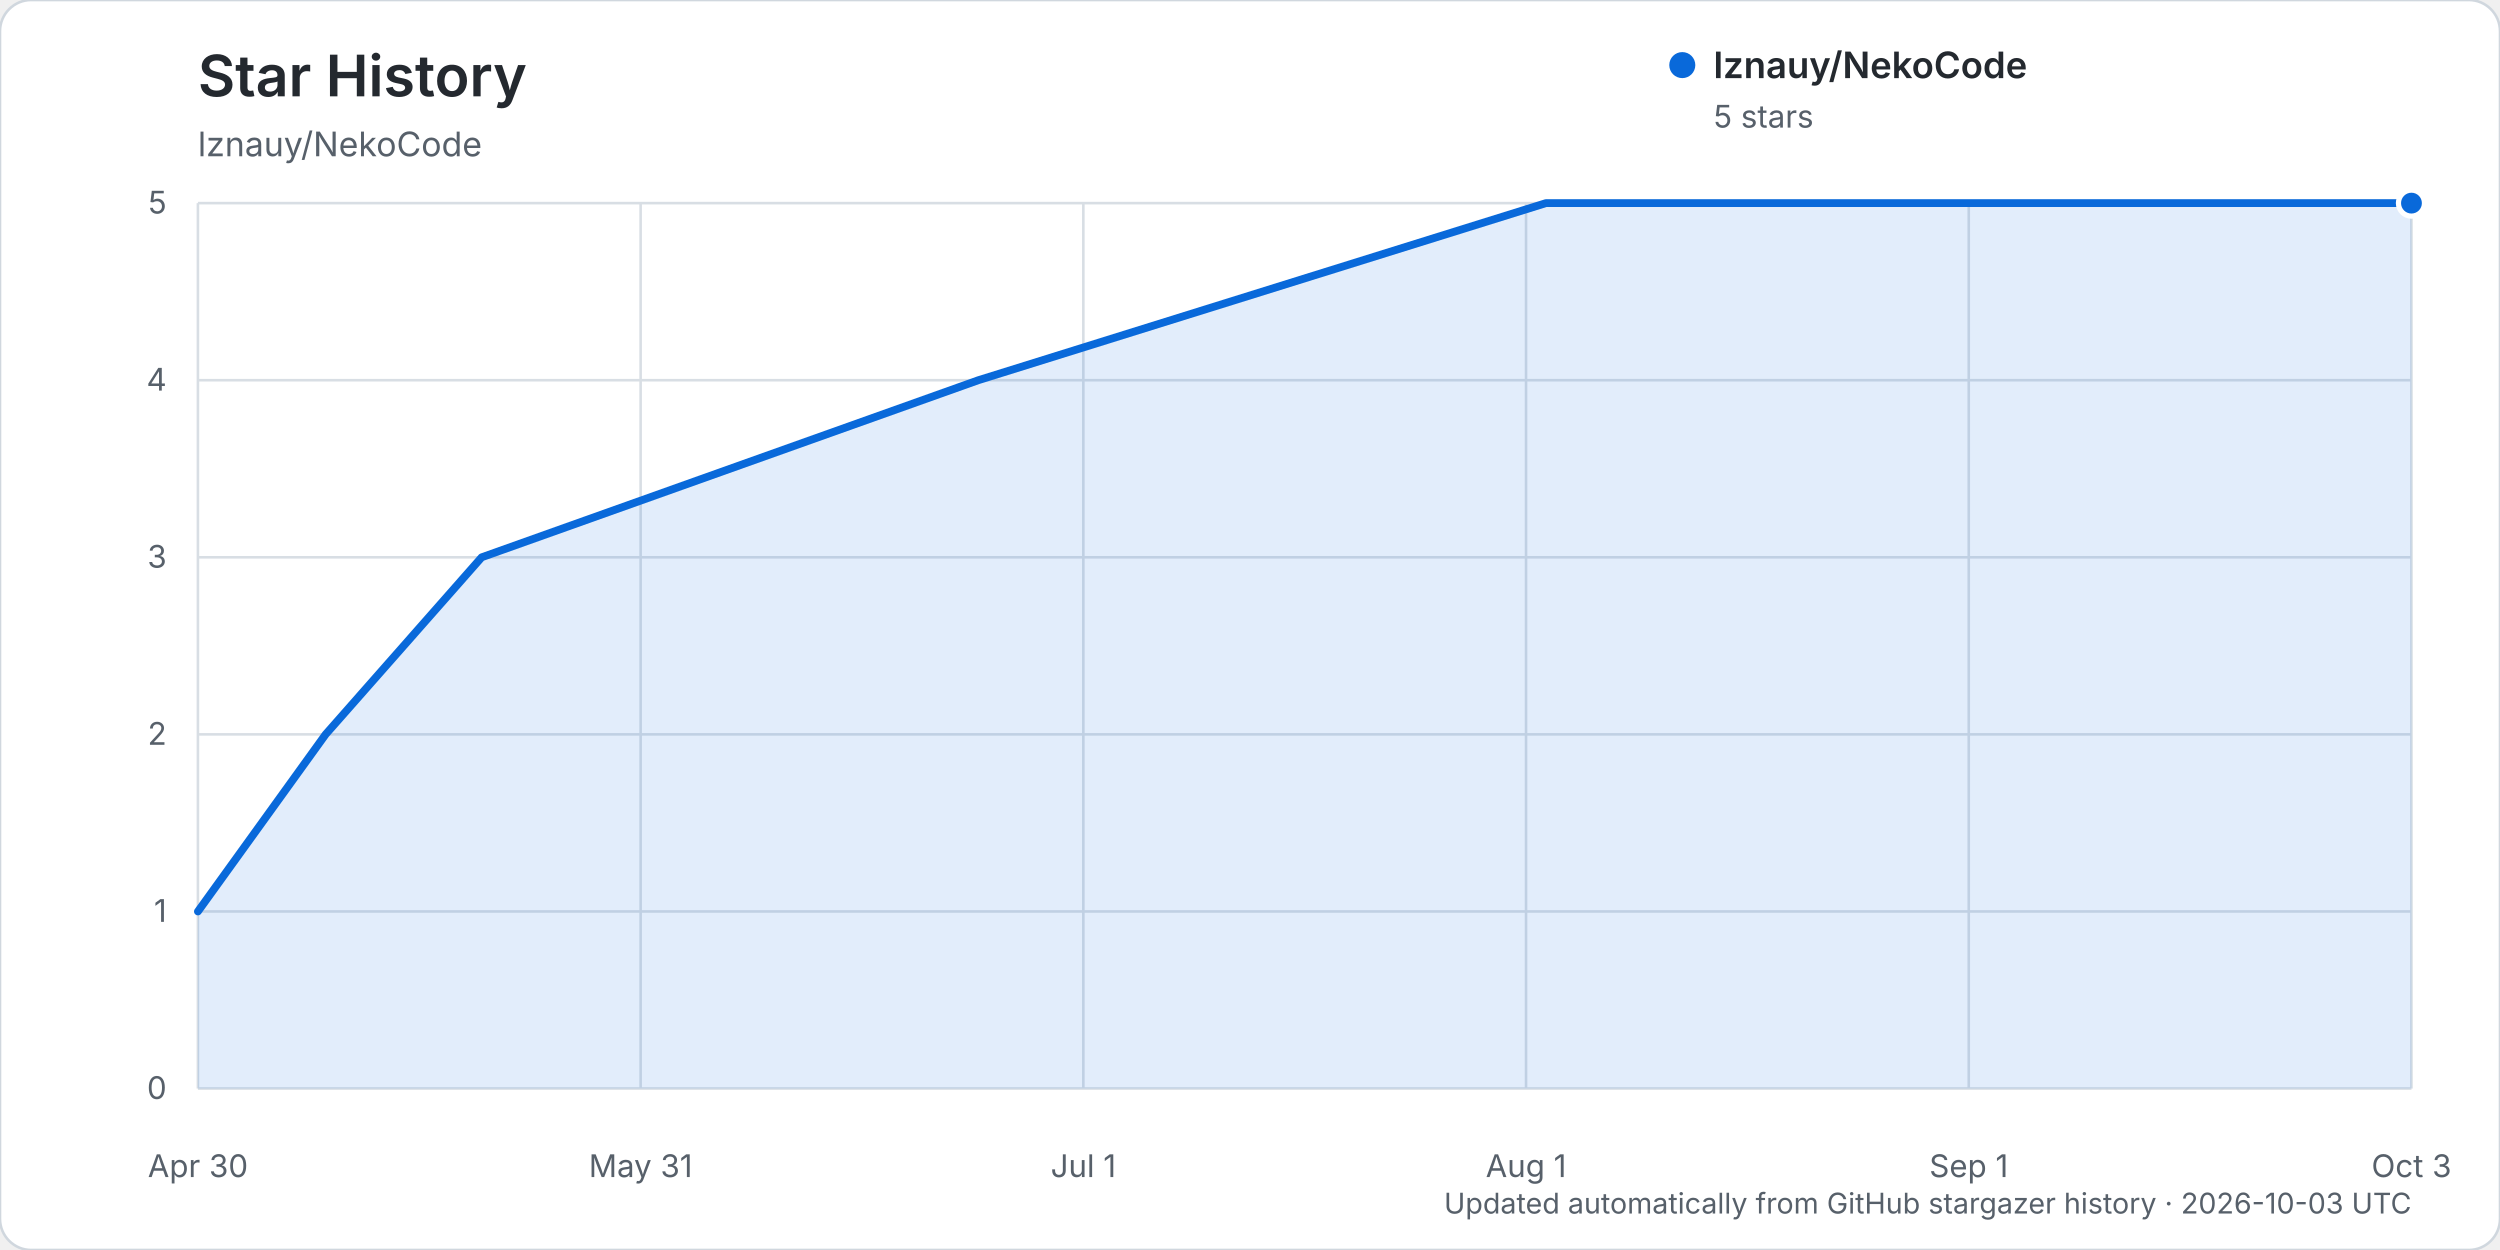
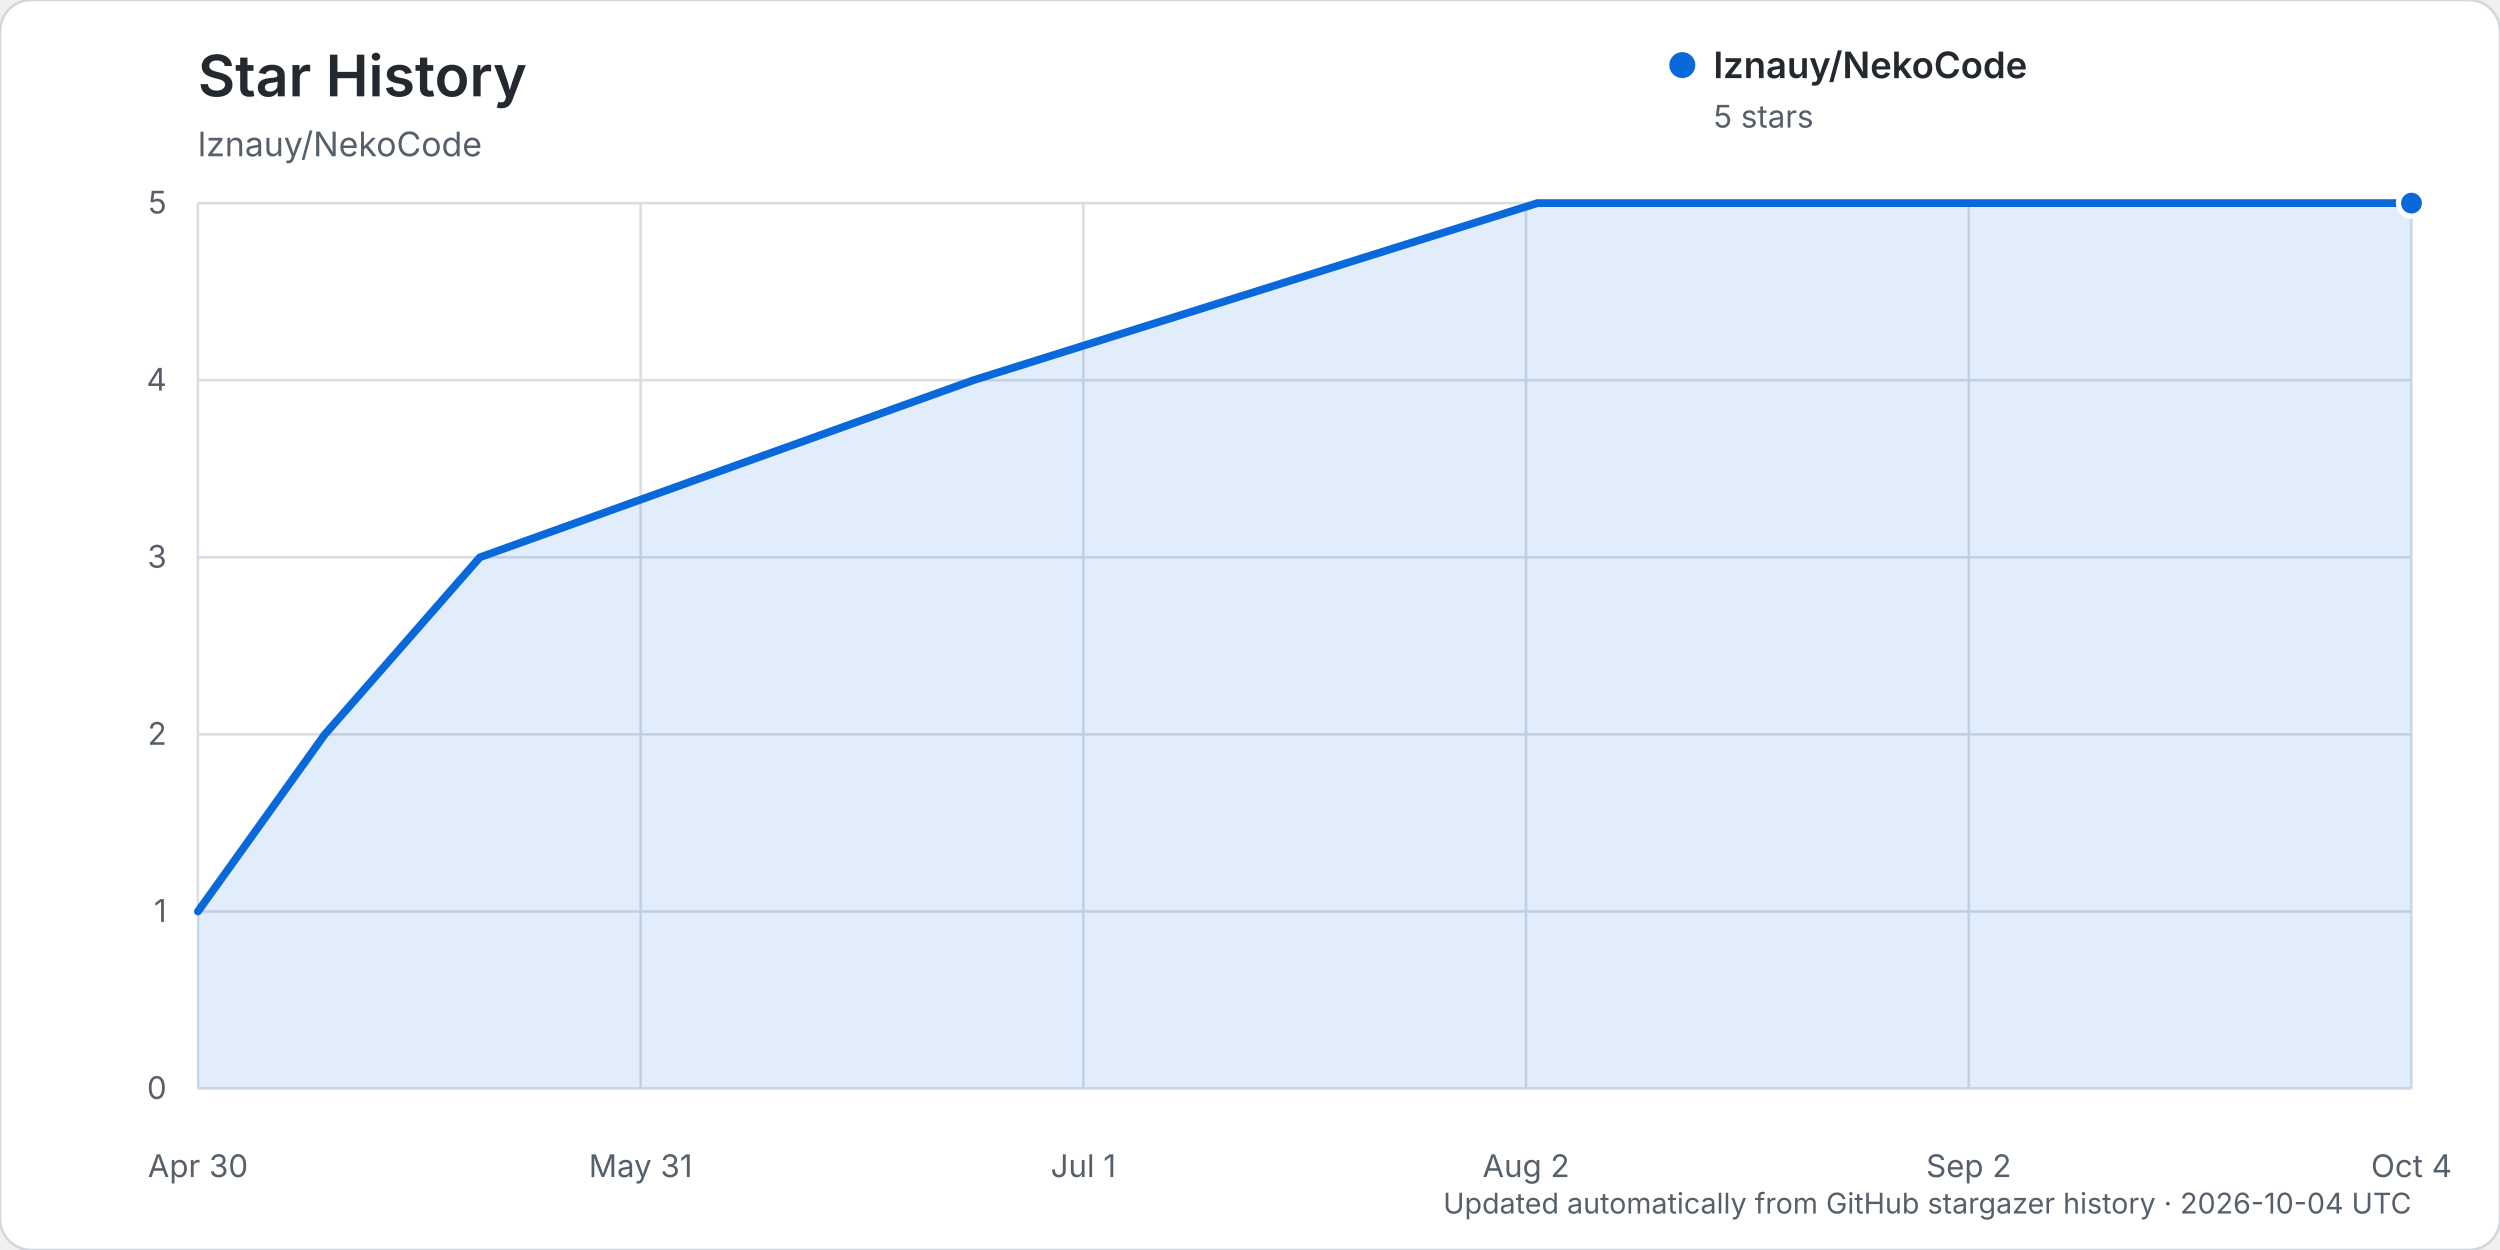
<svg xmlns="http://www.w3.org/2000/svg" width="960" height="480" viewBox="0 0 960 480" role="img" aria-labelledby="title description">
  <rect width="960" height="480" rx="12" fill="#ffffff" stroke="#d0d7de" />
  <text x="76" y="37" fill="#24292f" font-family="-apple-system, BlinkMacSystemFont, 'Segoe UI', sans-serif" font-size="22" font-weight="600">Star History</text>
  <text x="76" y="60" fill="#57606a" font-family="-apple-system, BlinkMacSystemFont, 'Segoe UI', sans-serif" font-size="13">lznauy/NekoCode</text>
  <g font-family="-apple-system, BlinkMacSystemFont, 'Segoe UI', sans-serif">
    <line x1="76" y1="418.00" x2="926" y2="418.00" stroke="#d8dee4" stroke-width="1" />
    <text x="64" y="422.00" text-anchor="end" fill="#57606a" font-size="12">0</text>
    <line x1="76" y1="350.00" x2="926" y2="350.00" stroke="#d8dee4" stroke-width="1" />
    <text x="64" y="354.00" text-anchor="end" fill="#57606a" font-size="12">1</text>
    <line x1="76" y1="282.00" x2="926" y2="282.00" stroke="#d8dee4" stroke-width="1" />
    <text x="64" y="286.00" text-anchor="end" fill="#57606a" font-size="12">2</text>
    <line x1="76" y1="214.00" x2="926" y2="214.00" stroke="#d8dee4" stroke-width="1" />
    <text x="64" y="218.00" text-anchor="end" fill="#57606a" font-size="12">3</text>
    <line x1="76" y1="146.00" x2="926" y2="146.00" stroke="#d8dee4" stroke-width="1" />
    <text x="64" y="150.00" text-anchor="end" fill="#57606a" font-size="12">4</text>
    <line x1="76" y1="78.00" x2="926" y2="78.00" stroke="#d8dee4" stroke-width="1" />
    <text x="64" y="82.00" text-anchor="end" fill="#57606a" font-size="12">5</text>
    <line x1="76.00" y1="78" x2="76.00" y2="418" stroke="#d8dee4" stroke-width="1" />
    <text x="76.00" y="452" text-anchor="middle" fill="#57606a" font-size="12">Apr 30</text>
    <line x1="246.00" y1="78" x2="246.00" y2="418" stroke="#d8dee4" stroke-width="1" />
    <text x="246.00" y="452" text-anchor="middle" fill="#57606a" font-size="12">May 31</text>
    <line x1="416.00" y1="78" x2="416.00" y2="418" stroke="#d8dee4" stroke-width="1" />
    <text x="416.00" y="452" text-anchor="middle" fill="#57606a" font-size="12">Jul 1</text>
    <line x1="586.00" y1="78" x2="586.00" y2="418" stroke="#d8dee4" stroke-width="1" />
-     <text x="586.00" y="452" text-anchor="middle" fill="#57606a" font-size="12">Aug 1</text>
+     <text x="586.00" y="452" text-anchor="middle" fill="#57606a" font-size="12">Aug 2</text>
    <line x1="756.00" y1="78" x2="756.00" y2="418" stroke="#d8dee4" stroke-width="1" />
-     <text x="756.00" y="452" text-anchor="middle" fill="#57606a" font-size="12">Sep 1</text>
+     <text x="756.00" y="452" text-anchor="middle" fill="#57606a" font-size="12">Sep 2</text>
    <line x1="926.00" y1="78" x2="926.00" y2="418" stroke="#d8dee4" stroke-width="1" />
-     <text x="926.00" y="452" text-anchor="middle" fill="#57606a" font-size="12">Oct 3</text>
-     <path d="M76.00,350.00 L125.04,282.00 L184.97,214.00 L375.68,146.00 L593.63,78.00 L926.00,78.00 L926.00,418.00 L76.00,418.00 Z" fill="#0969da" opacity="0.12" />
-     <path d="M76.00,350.00 L125.04,282.00 L184.97,214.00 L375.68,146.00 L593.63,78.00 L926.00,78.00" fill="none" stroke="#0969da" stroke-width="3" stroke-linecap="round" stroke-linejoin="round" />
+     <text x="926.00" y="452" text-anchor="middle" fill="#57606a" font-size="12">Oct 4</text>
+     <path d="M76.00,350.00 L124.73,282.00 L184.28,214.00 L373.77,146.00 L590.33,78.00 L926.00,78.00 L926.00,418.00 L76.00,418.00 Z" fill="#0969da" opacity="0.12" />
+     <path d="M76.00,350.00 L124.73,282.00 L184.28,214.00 L373.77,146.00 L590.33,78.00 L926.00,78.00" fill="none" stroke="#0969da" stroke-width="3" stroke-linecap="round" stroke-linejoin="round" />
    <circle cx="926.00" cy="78.00" r="5" fill="#0969da" stroke="#ffffff" stroke-width="2" />
    <g transform="translate(646, 25)">
      <circle cx="0" cy="0" r="5" fill="#0969da" />
      <text x="12" y="5" fill="#24292f" font-size="14" font-weight="600">lznauy/NekoCode</text>
      <text x="12" y="24" fill="#57606a" font-size="12">5 stars</text>
    </g>
-     <text x="926" y="466" text-anchor="end" fill="#57606a" font-size="11">Updated automatically from GitHub stargazer history · 2026-10-03 UTC</text>
+     <text x="926" y="466" text-anchor="end" fill="#57606a" font-size="11">Updated automatically from GitHub stargazer history · 2026-10-04 UTC</text>
  </g>
</svg>
